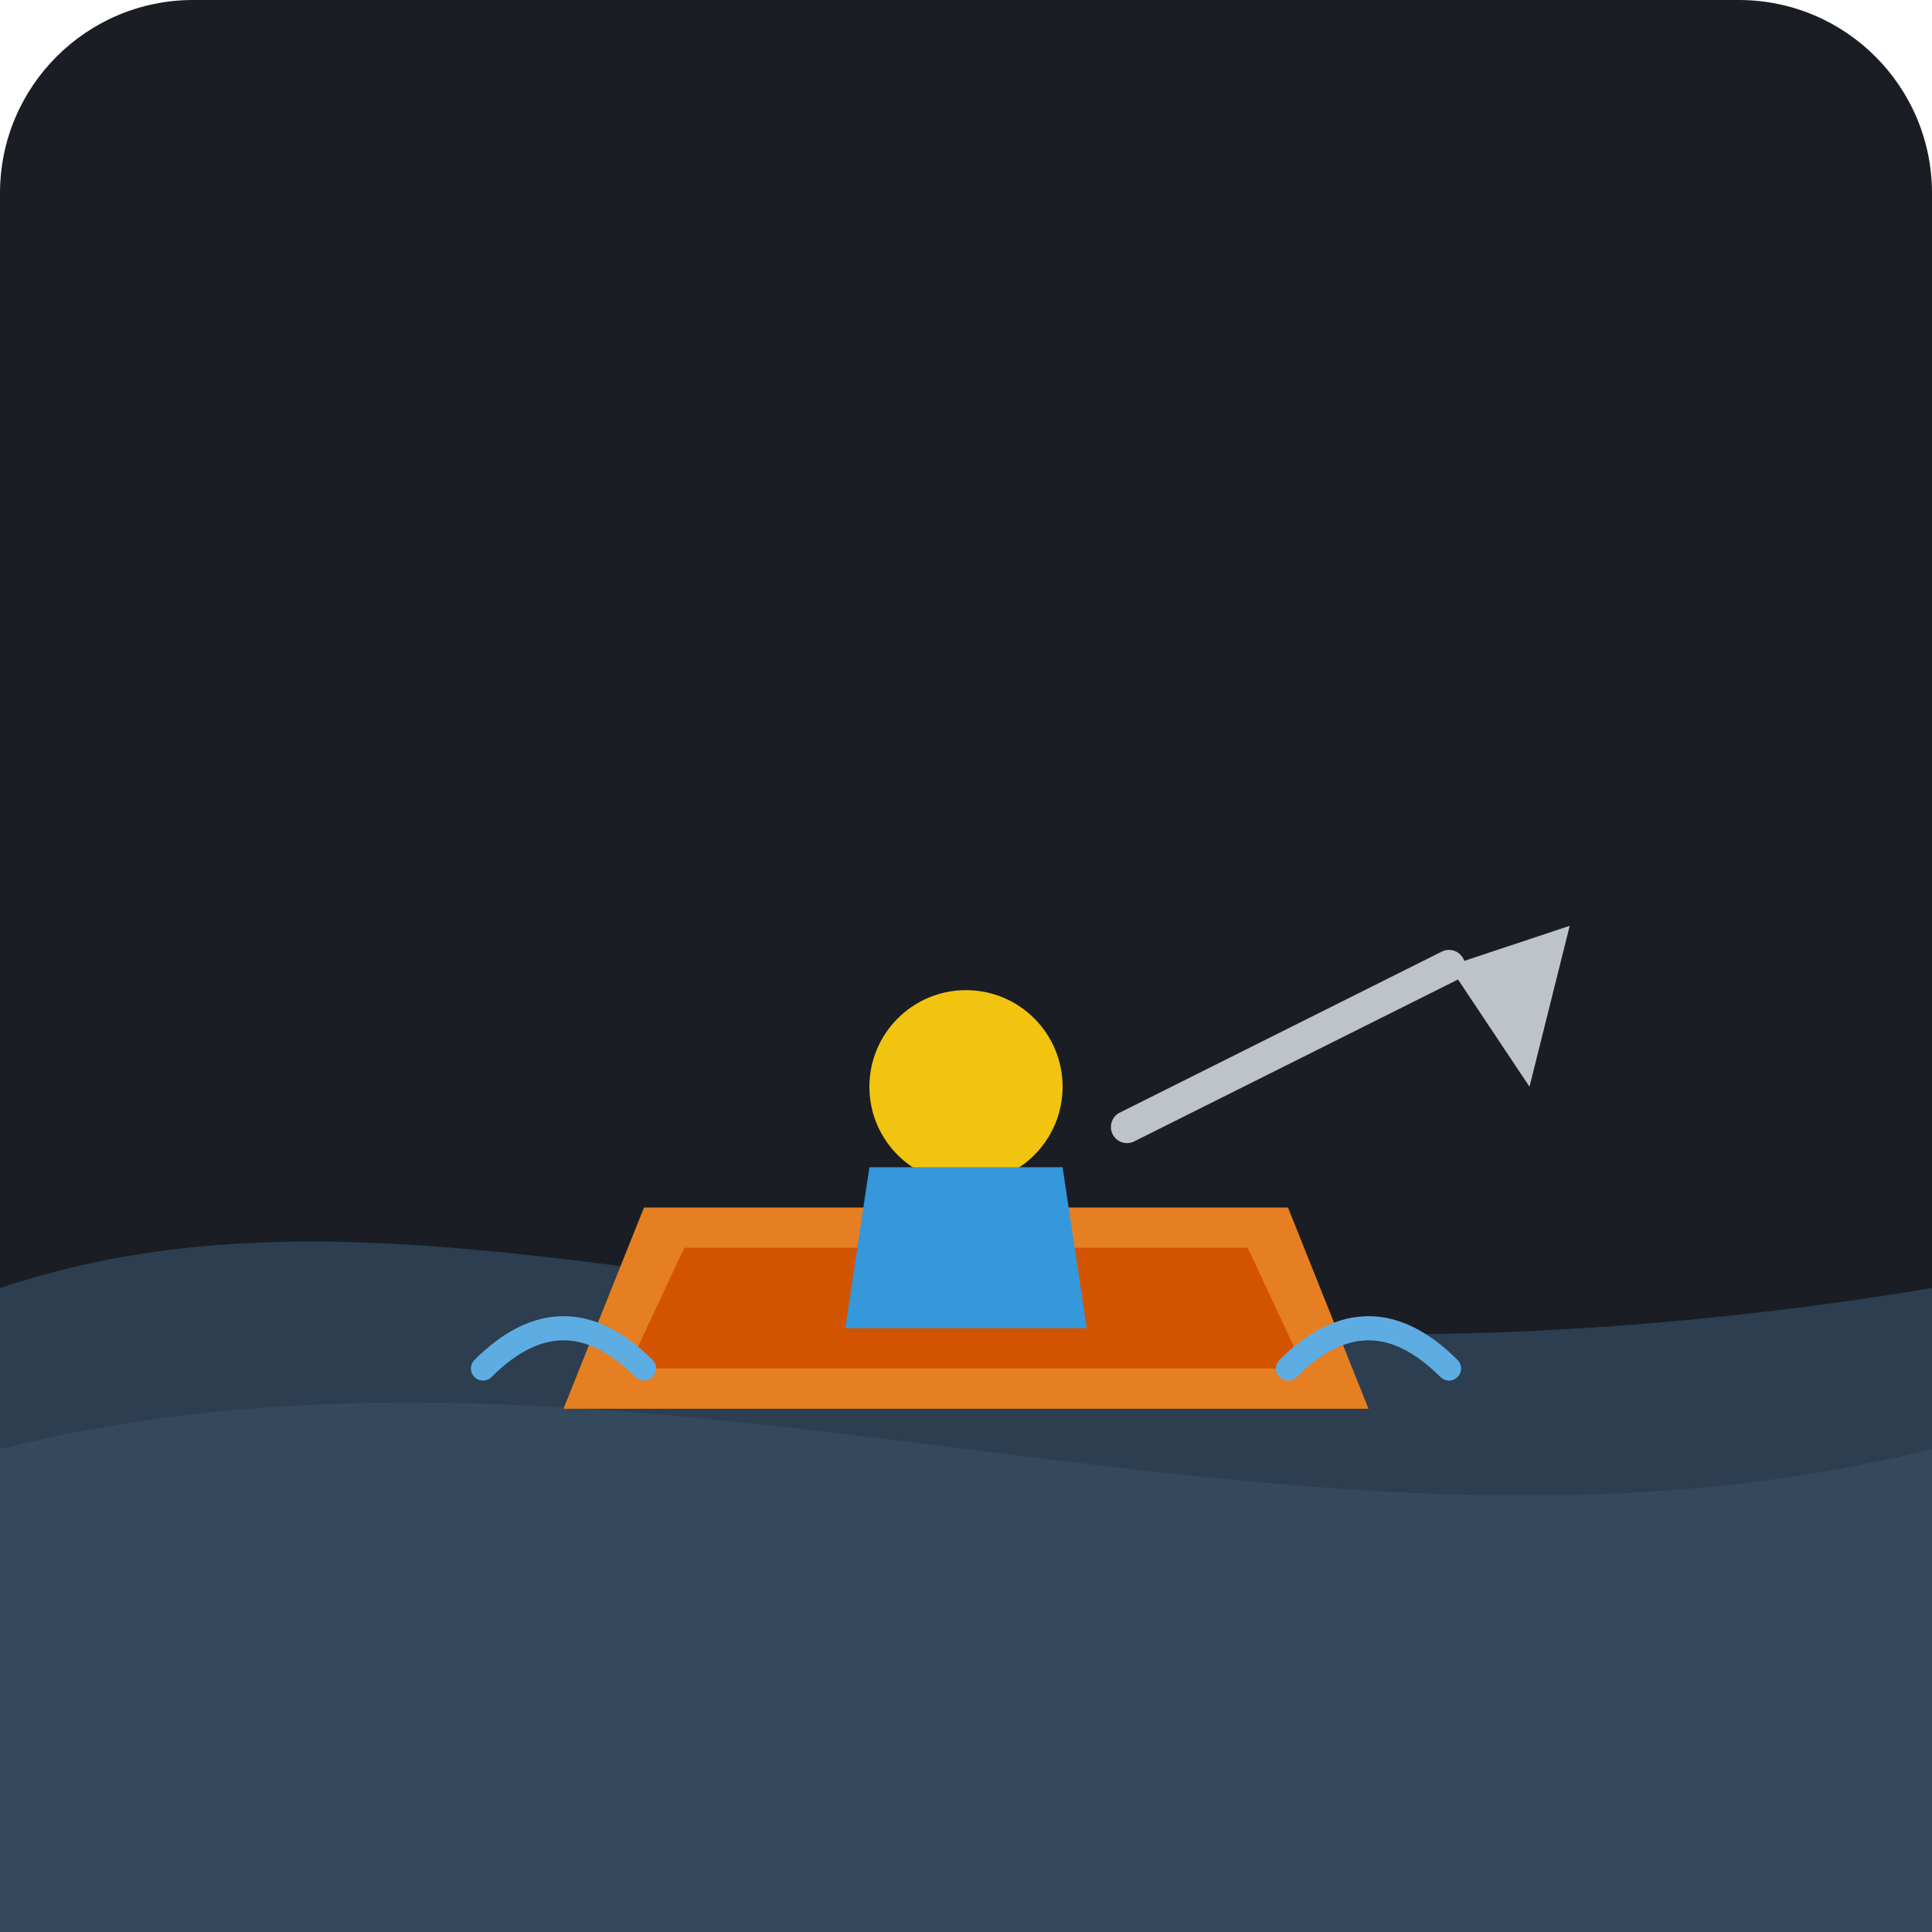
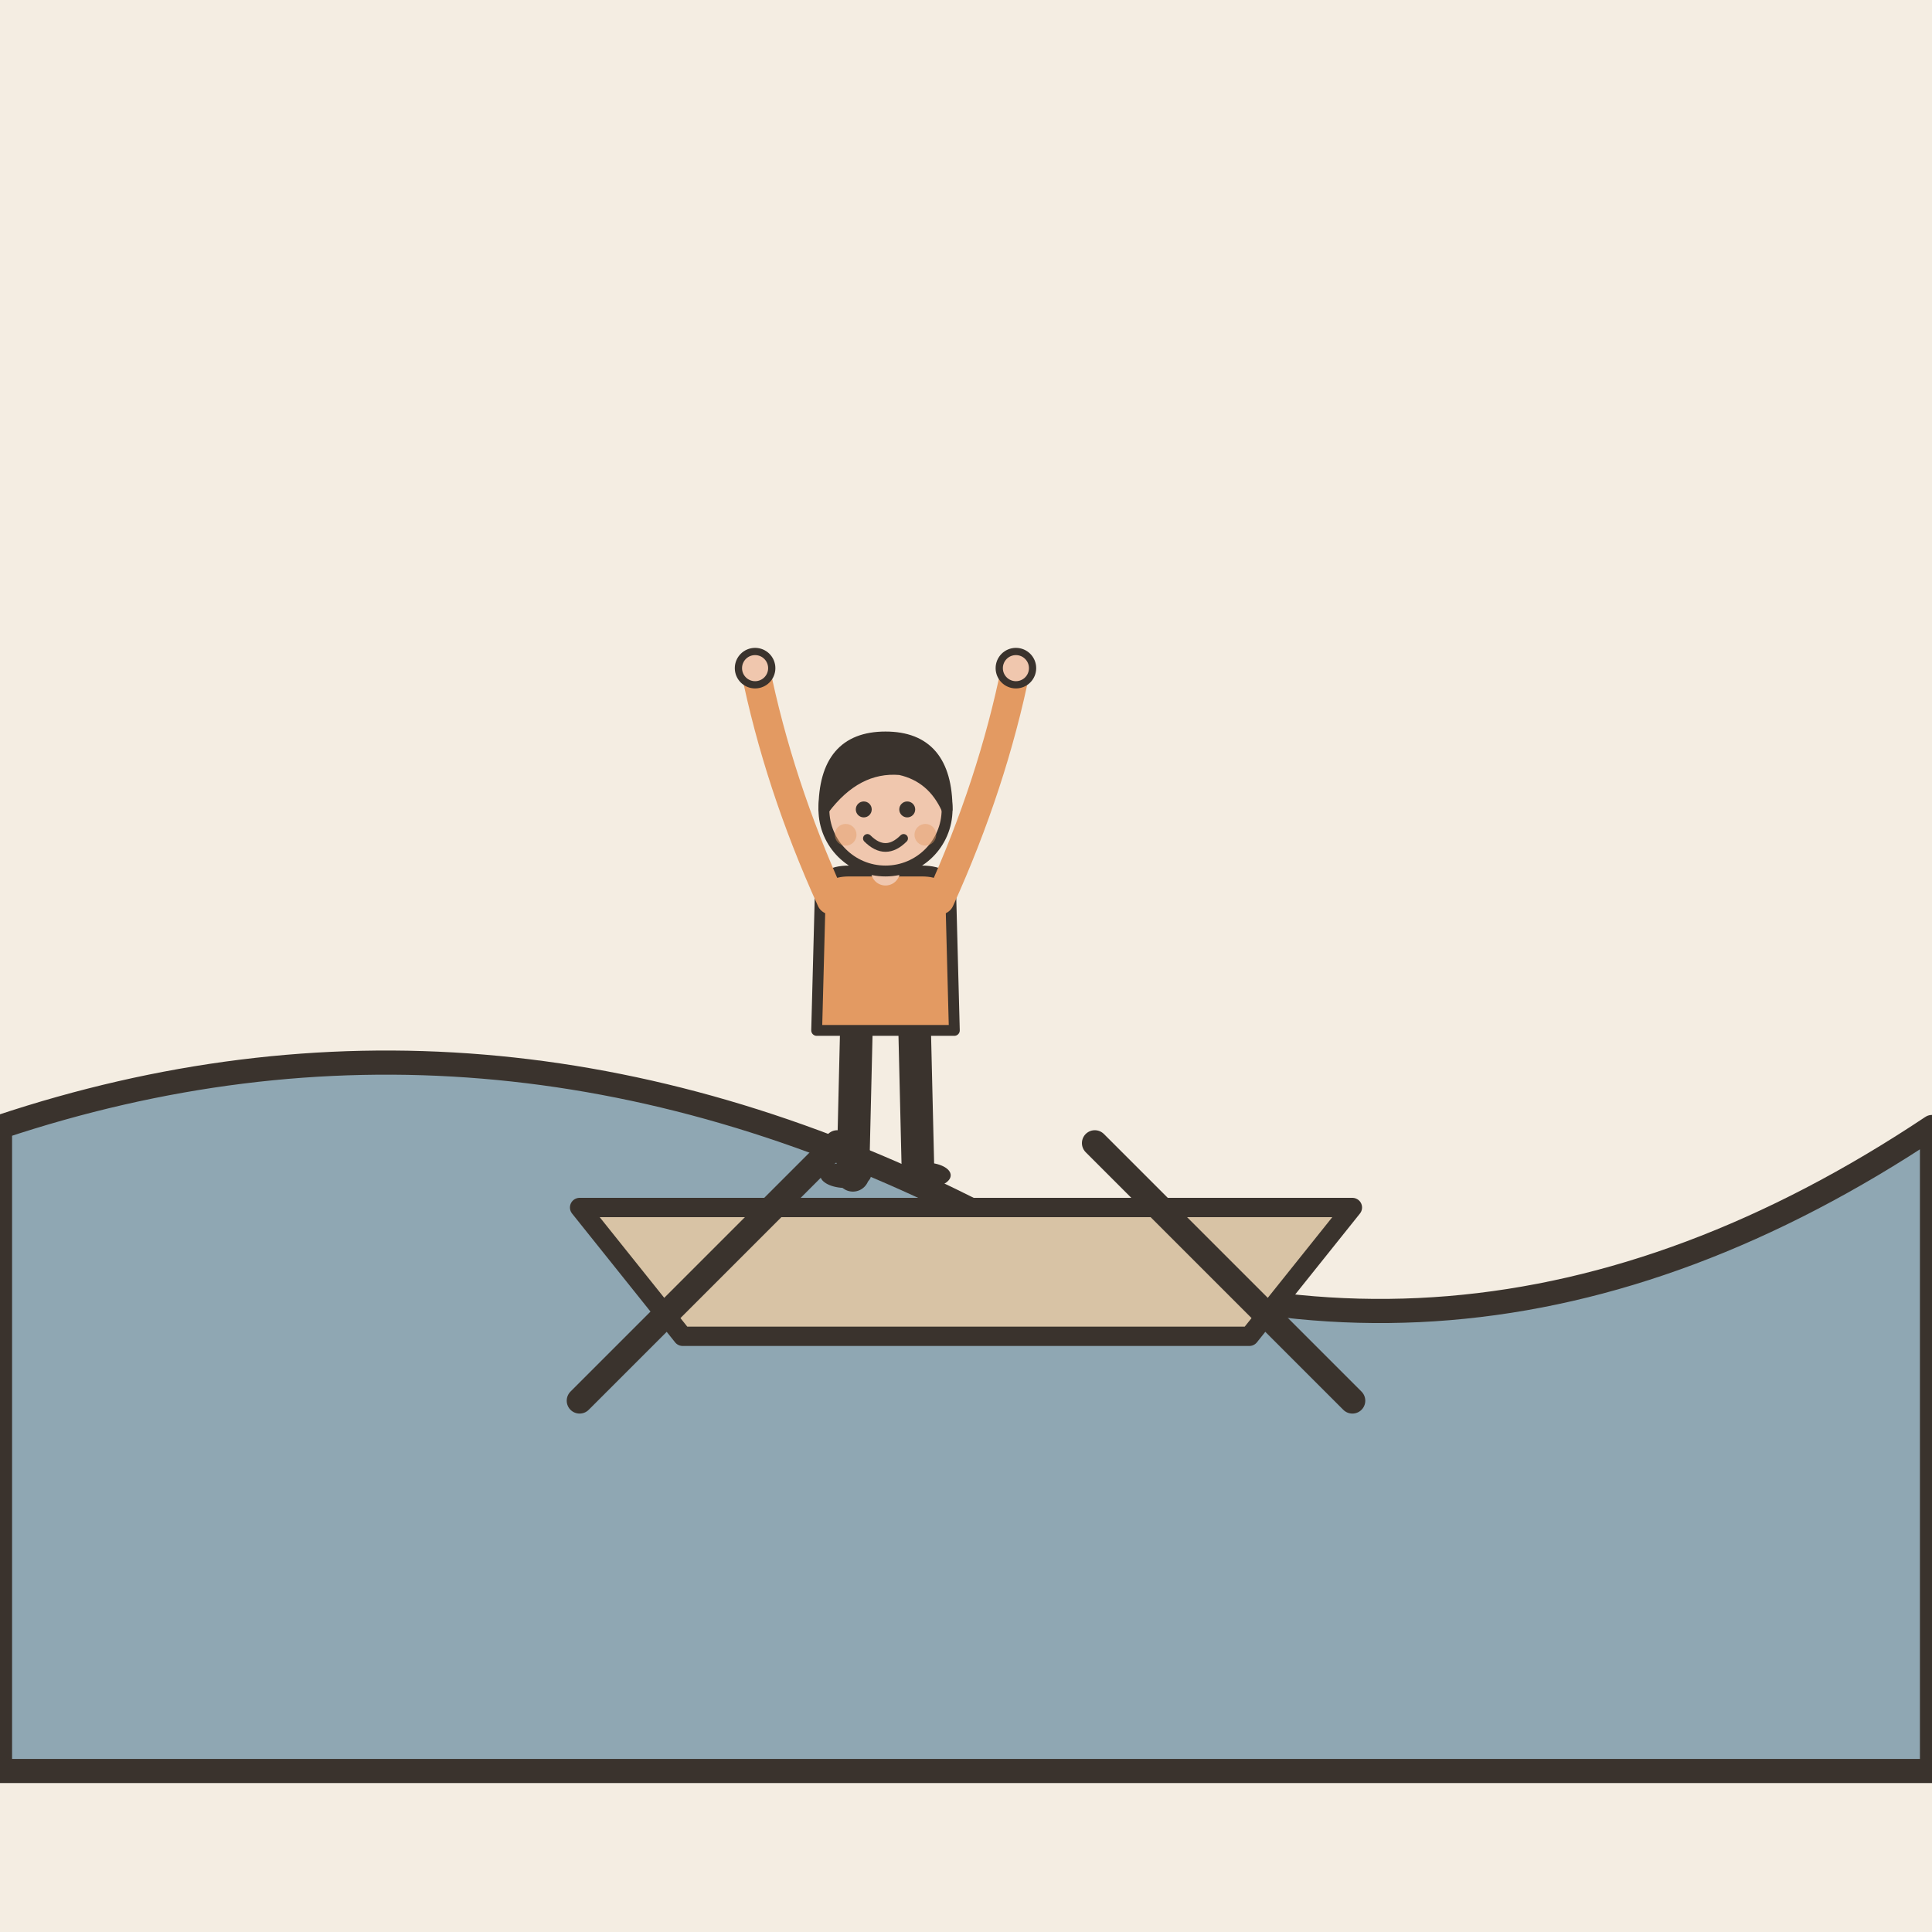
- <svg xmlns="http://www.w3.org/2000/svg" viewBox="0 0 240 240">
-   <rect width="240" height="240" rx="24" fill="#1A1D24" />
-   <path d="M0 160 C 60 140, 120 180, 240 160 L 240 240 L 0 240 Z" fill="#2C3E50" />
-   <path d="M0 180 C 80 160, 160 200, 240 180 L 240 240 L 0 240 Z" fill="#34495E" />
-   <path d="M80 150 L 160 150 L 170 175 L 70 175 Z" fill="#E67E22" />
-   <path d="M85 155 L 155 155 L 162 170 L 78 170 Z" fill="#D35400" />
-   <circle cx="120" cy="135" r="12" fill="#F1C40F" />
-   <path d="M108 145 L 132 145 L 135 165 L 105 165 Z" fill="#3498DB" />
-   <path d="M140 140 L 180 120" stroke="#BDC3C7" stroke-width="4" stroke-linecap="round" />
-   <path d="M180 120 L 195 115 L 190 135 Z" fill="#BDC3C7" />
-   <path d="M160 170 Q 170 160 180 170" stroke="#5DADE2" stroke-width="3" fill="none" stroke-linecap="round" />
-   <path d="M60 170 Q 70 160 80 170" stroke="#5DADE2" stroke-width="3" fill="none" stroke-linecap="round" />
+ <svg xmlns="http://www.w3.org/2000/svg" viewBox="0 0 240 240" data-style="editorial">
+   <rect width="240" height="240" fill="#F4EDE2" />
+   <path d="M0 140Q60 120 120 150T240 140L240 220L0 220Z" fill="#8FA7B3" stroke="#3A332D" stroke-width="3" stroke-linecap="round" stroke-linejoin="round" />
+   <g transform="translate(120 150) scale(0.8 0.8)">
+     <path d="M-60 0L60 0L44 20L-44 20Z" fill="#D8C3A5" stroke="#3A332D" stroke-width="3" stroke-linecap="round" stroke-linejoin="round" />
+     <path d="M-20 -10L-60 30" stroke="#3A332D" stroke-width="4" stroke-linecap="round" fill="none" />
+     <path d="M20 -10L60 30" stroke="#3A332D" stroke-width="4" stroke-linecap="round" fill="none" />
+   </g>
+   <g transform="translate(110 146) scale(0.45 0.45)">
+     <path d="M-8 -42L-9 0" stroke="#3A332D" stroke-width="9" stroke-linecap="round" fill="none" />
+     <path d="M8 -42L9 0" stroke="#3A332D" stroke-width="9" stroke-linecap="round" fill="none" />
+     <ellipse cx="-11" cy="0" rx="7" ry="3.5" fill="#3A332D" />
+     <ellipse cx="11" cy="0" rx="7" ry="3.5" fill="#3A332D" />
+     <path d="M-18 -78Q-18 -84 -10 -84L10 -84Q18 -84 18 -78L19 -40L-19 -40Z" fill="#E39A62" stroke="#3A332D" stroke-width="3" stroke-linecap="round" stroke-linejoin="round" />
+     <path d="M-15 -76Q-29.5 -108 -36 -140" fill="none" stroke="#E39A62" stroke-width="8" stroke-linecap="round" stroke-linejoin="round" />
+     <circle cx="-36" cy="-140" r="4.6" fill="#F0C7AE" stroke="#3A332D" stroke-linecap="round" stroke-linejoin="round" stroke-width="2" />
+     <path d="M15 -76Q29.5 -108 36 -140" fill="none" stroke="#E39A62" stroke-width="8" stroke-linecap="round" stroke-linejoin="round" />
+     <circle cx="36" cy="-140" r="4.6" fill="#F0C7AE" stroke="#3A332D" stroke-linecap="round" stroke-linejoin="round" stroke-width="2" />
+     <path d="M0 -84L0 -88" stroke="#F0C7AE" stroke-width="8" stroke-linecap="round" fill="none" />
+     <circle cx="0" cy="-101" r="17" fill="#F0C7AE" stroke="#3A332D" stroke-width="3" stroke-linecap="round" stroke-linejoin="round" />
+     <path d="M-17 -101Q-17 -121 0 -121Q17 -121 17 -101Q13 -110 4 -112Q-8 -113 -17 -101Z" fill="#3A332D" stroke="#3A332D" stroke-width="3" stroke-linecap="round" stroke-linejoin="round" />
+     <circle cx="-6" cy="-101" r="2.2" fill="#3A332D" />
+     <circle cx="6" cy="-101" r="2.2" fill="#3A332D" />
+     <path d="M-5 -93Q0 -88 5 -93" fill="none" stroke="#3A332D" stroke-width="2.4" stroke-linecap="round" stroke-linejoin="round" />
+     <circle cx="-11" cy="-94" r="3" fill="#E39A62" opacity="0.45" />
+     <circle cx="11" cy="-94" r="3" fill="#E39A62" opacity="0.45" />
+   </g>
</svg>
